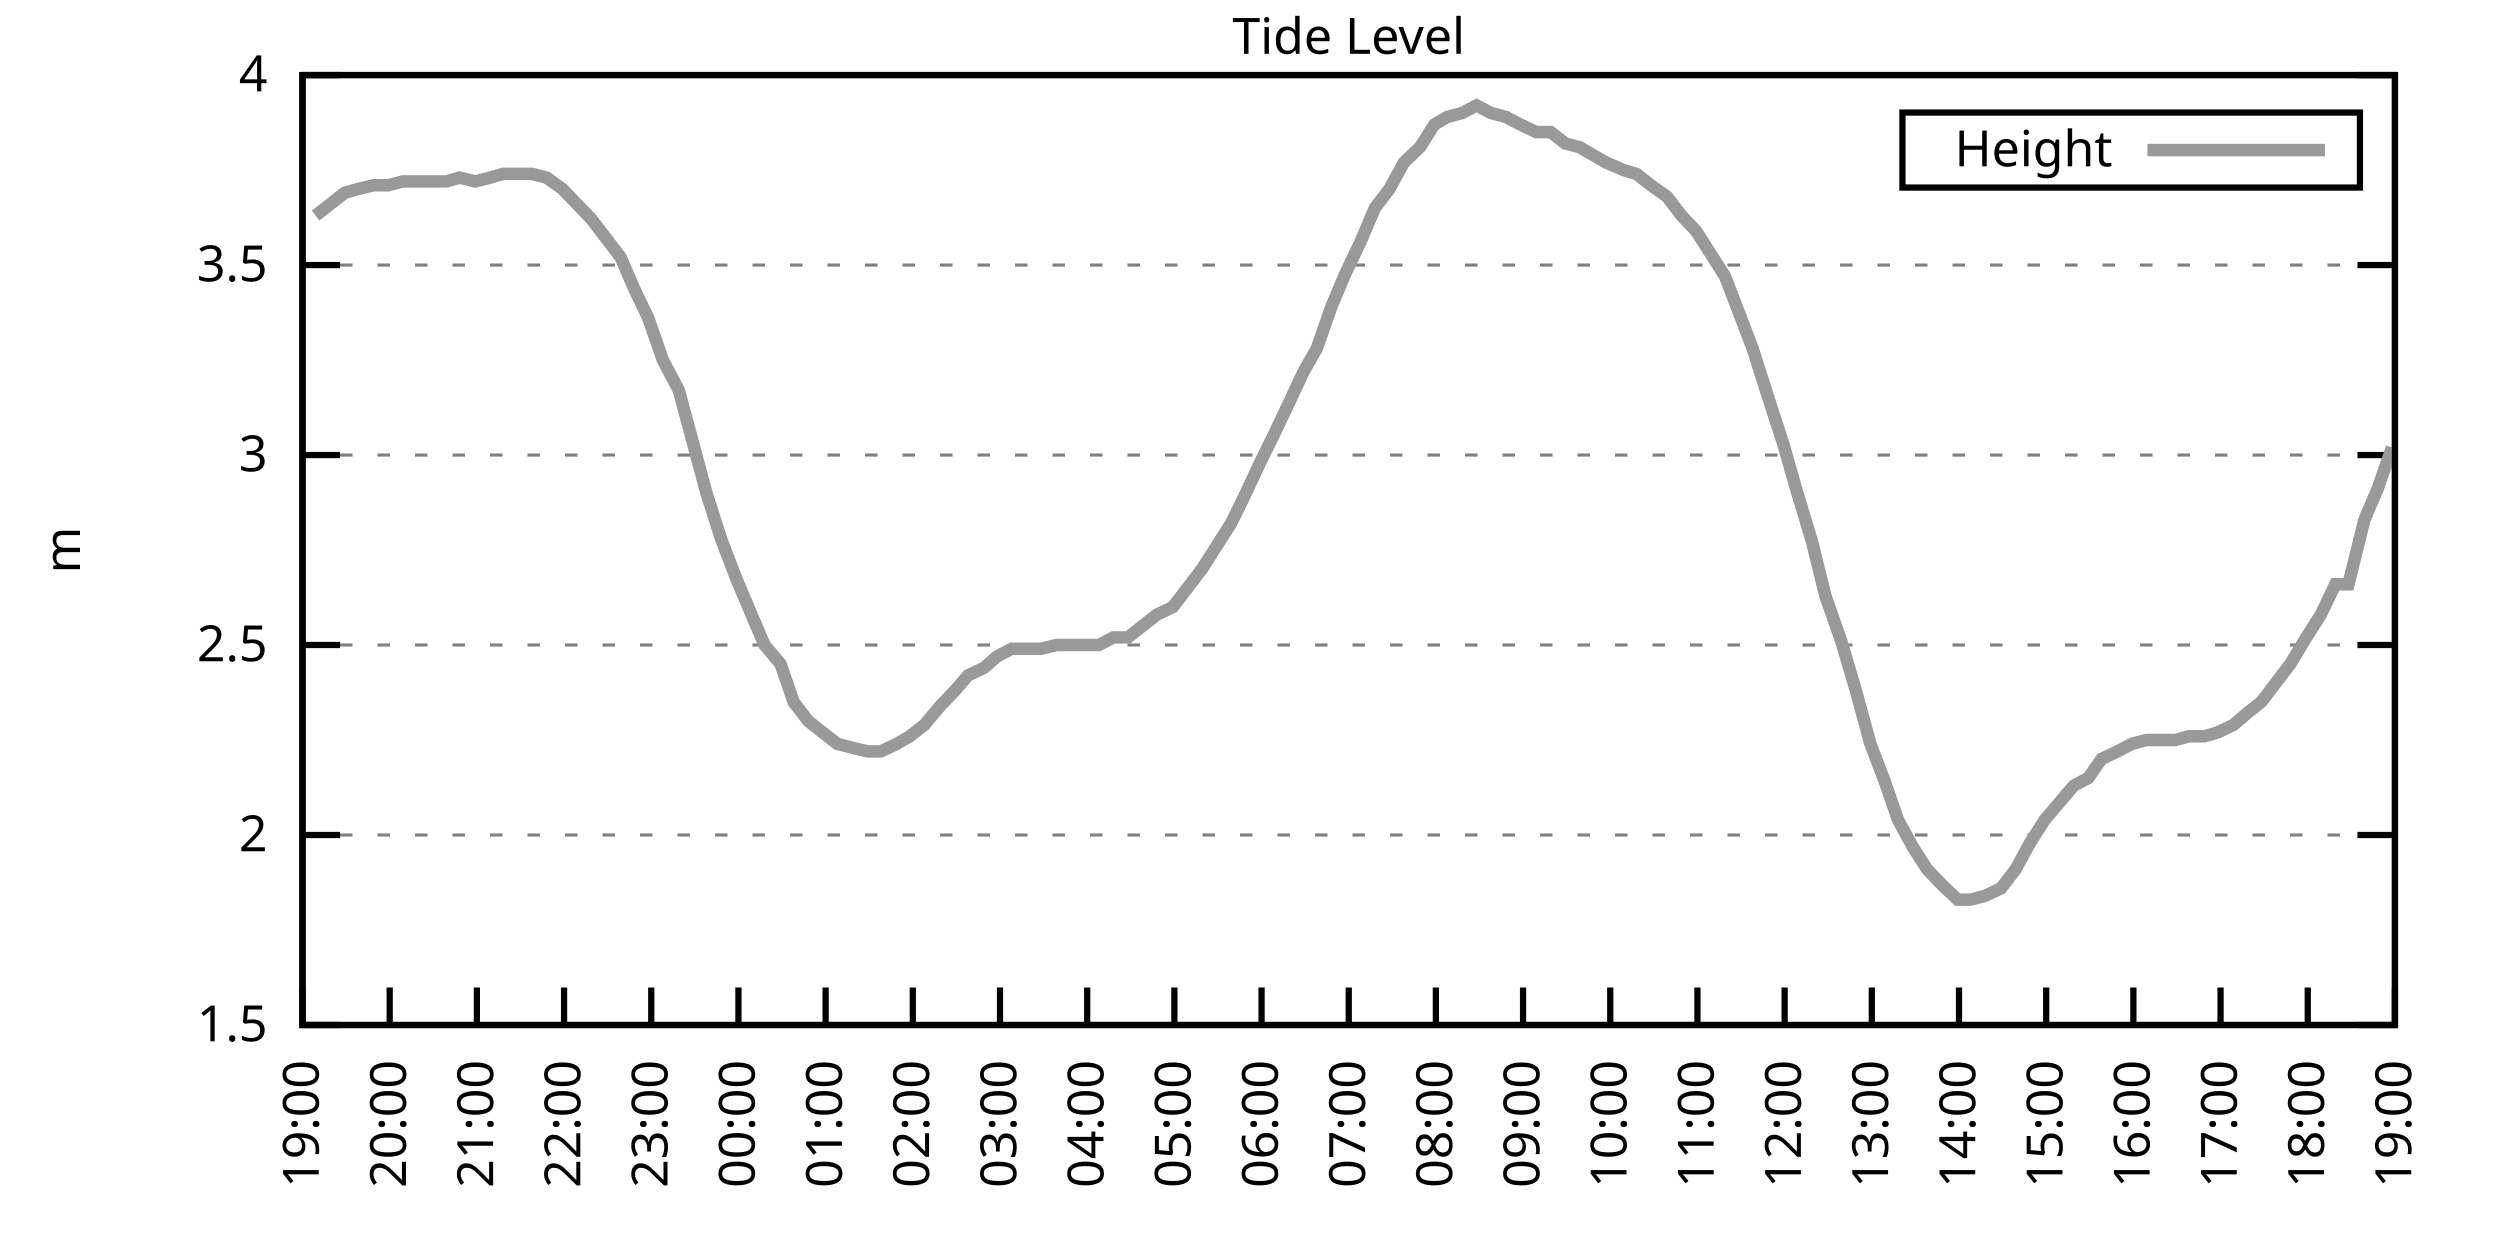
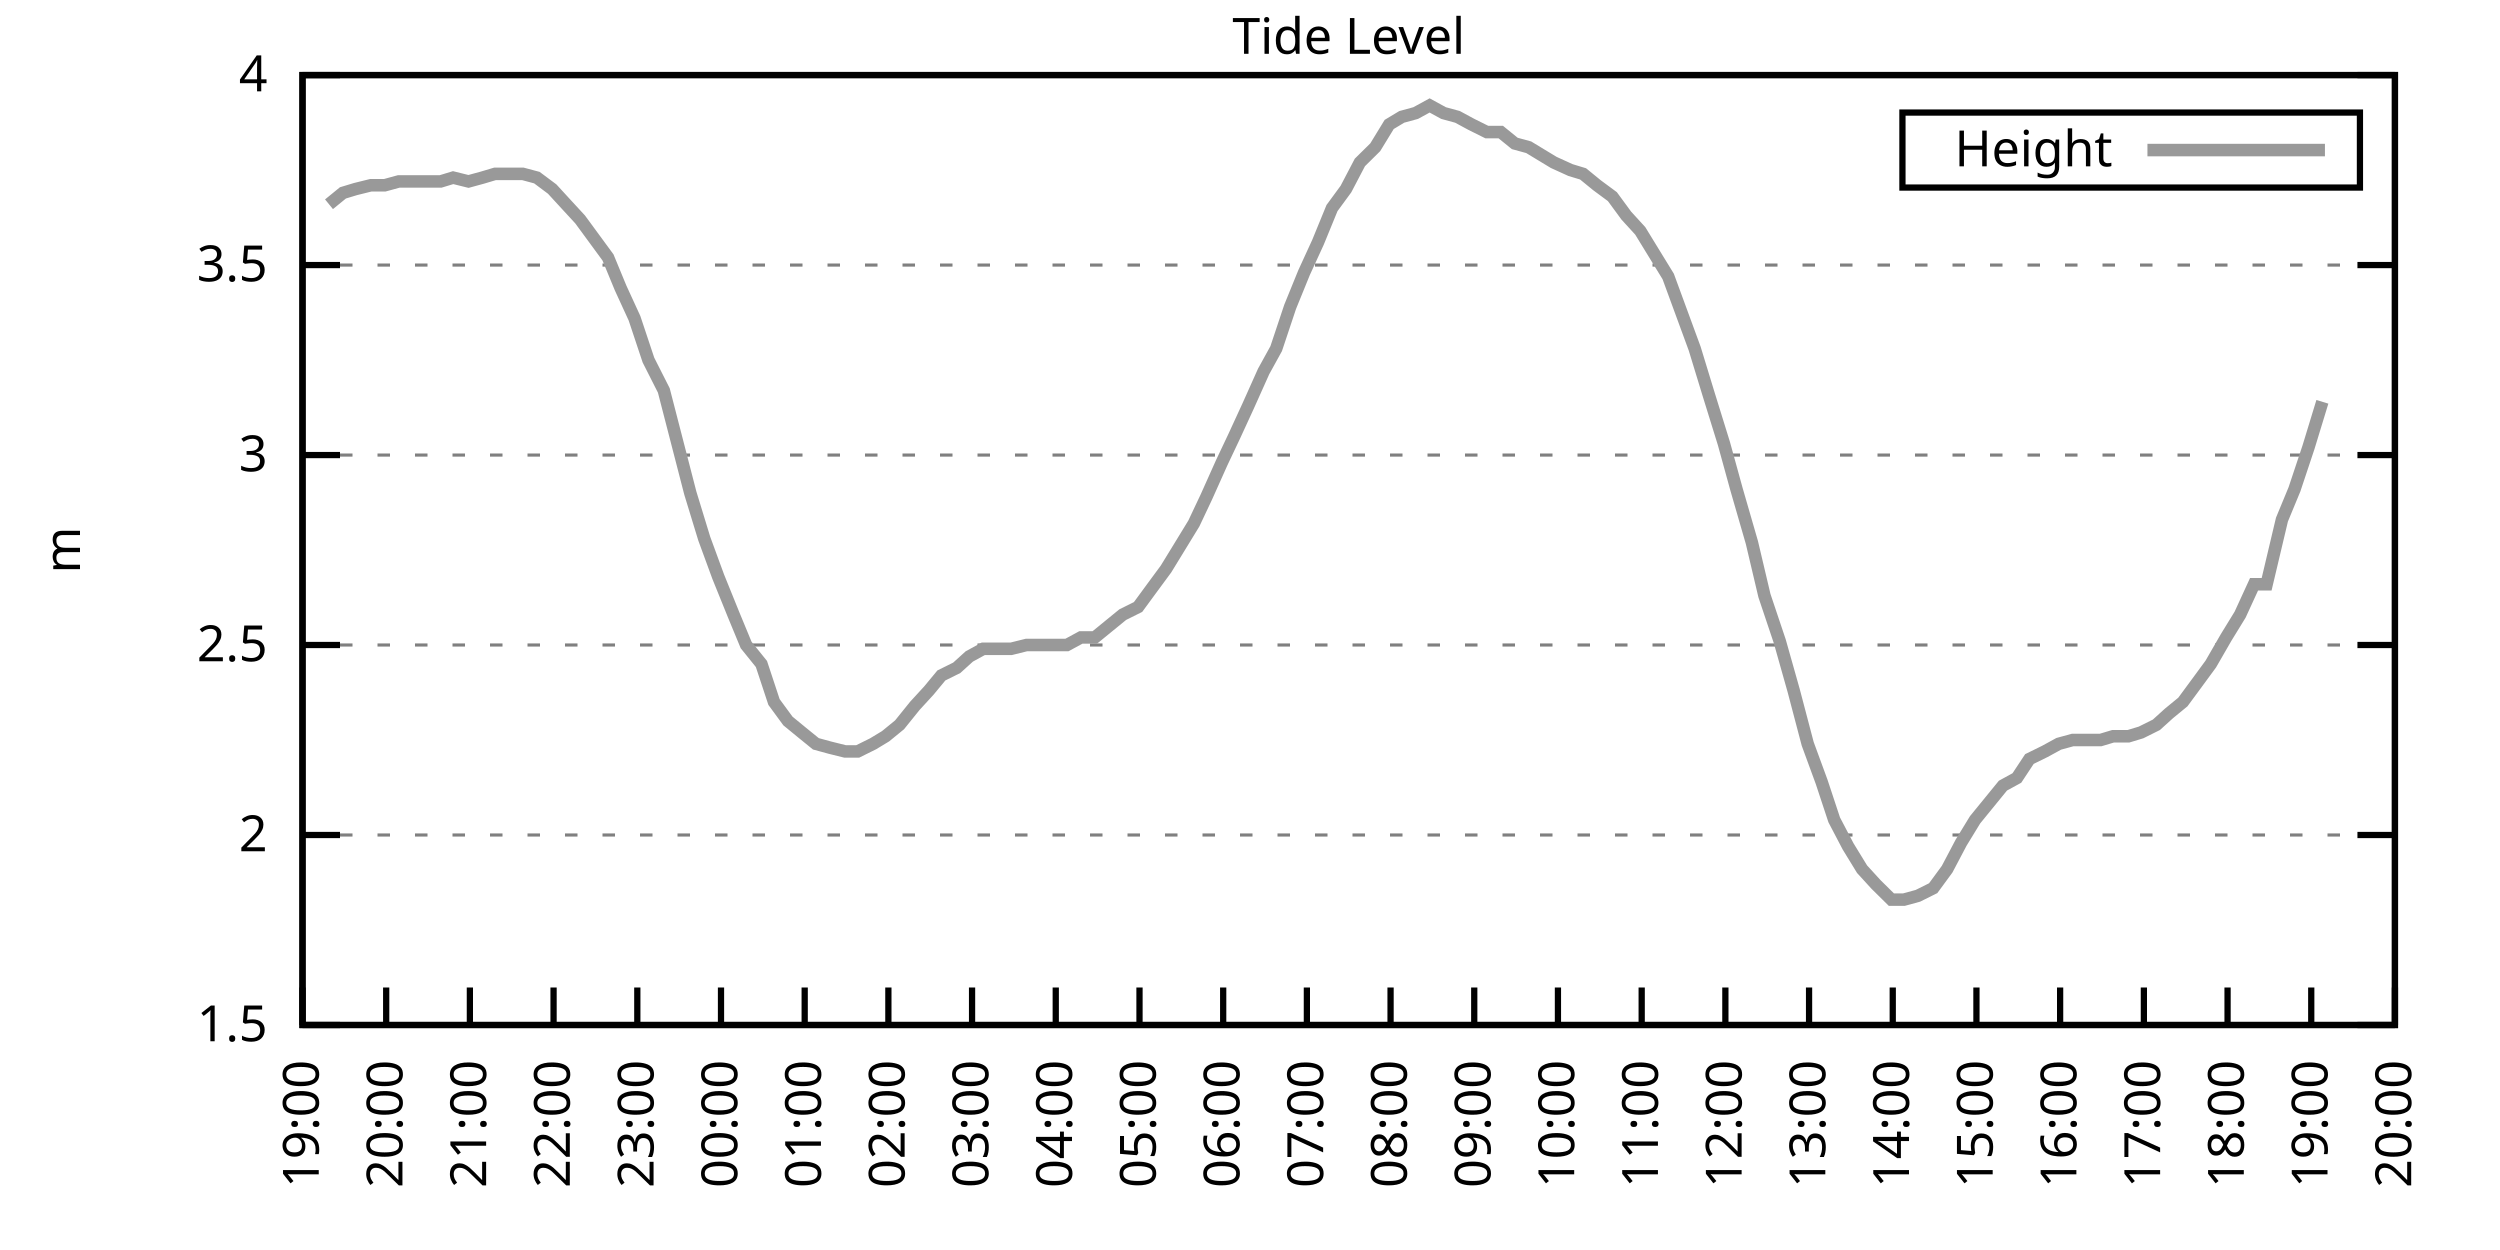
<svg xmlns="http://www.w3.org/2000/svg" xmlns:xlink="http://www.w3.org/1999/xlink" width="400" height="200" viewBox="0 0 400 200">
  <g id="gnuplot_canvas">
    <rect x="0" y="0" width="400" height="200" fill="none" />
    <defs>
      <circle id="gpDot" r="0.5" stroke-width="0.5" stroke="currentColor" />
      <path id="gpPt0" stroke-width="0.333" stroke="currentColor" d="M-1,0 h2 M0,-1 v2" />
      <path id="gpPt1" stroke-width="0.333" stroke="currentColor" d="M-1,-1 L1,1 M1,-1 L-1,1" />
      <path id="gpPt2" stroke-width="0.333" stroke="currentColor" d="M-1,0 L1,0 M0,-1 L0,1 M-1,-1 L1,1 M-1,1 L1,-1" />
      <rect id="gpPt3" stroke-width="0.333" stroke="currentColor" x="-1" y="-1" width="2" height="2" />
      <rect id="gpPt4" stroke-width="0.333" stroke="currentColor" fill="currentColor" x="-1" y="-1" width="2" height="2" />
      <circle id="gpPt5" stroke-width="0.333" stroke="currentColor" cx="0" cy="0" r="1" />
      <use xlink:href="#gpPt5" id="gpPt6" fill="currentColor" stroke="none" />
      <path id="gpPt7" stroke-width="0.333" stroke="currentColor" d="M0,-1.33 L-1.33,0.67 L1.33,0.67 z" />
      <use xlink:href="#gpPt7" id="gpPt8" fill="currentColor" stroke="none" />
      <use xlink:href="#gpPt7" id="gpPt9" stroke="currentColor" transform="rotate(180)" />
      <use xlink:href="#gpPt9" id="gpPt10" fill="currentColor" stroke="none" />
      <use xlink:href="#gpPt3" id="gpPt11" stroke="currentColor" transform="rotate(45)" />
      <use xlink:href="#gpPt11" id="gpPt12" fill="currentColor" stroke="none" />
      <path id="gpPt13" stroke-width="0.333" stroke="currentColor" d="M0,1.330 L1.265,0.411 L0.782,-1.067 L-0.782,-1.076 L-1.265,0.411 z" />
      <use xlink:href="#gpPt13" id="gpPt14" fill="currentColor" stroke="none" />
      <filter id="textbox" filterUnits="objectBoundingBox" x="0" y="0" height="1" width="1">
        <feFlood flood-color="white" flood-opacity="1" result="bgnd" />
        <feComposite in="SourceGraphic" in2="bgnd" operator="atop" />
      </filter>
      <filter id="greybox" filterUnits="objectBoundingBox" x="0" y="0" height="1" width="1">
        <feFlood flood-color="lightgrey" flood-opacity="1" result="grey" />
        <feComposite in="SourceGraphic" in2="grey" operator="atop" />
      </filter>
    </defs>
    <g fill="none" color="white" stroke="currentColor" stroke-width="1.00" stroke-linecap="butt" stroke-linejoin="miter">
</g>
    <g fill="none" color="black" stroke="currentColor" stroke-width="1.00" stroke-linecap="butt" stroke-linejoin="miter">
      <g stroke="none" shape-rendering="crispEdges">
        <polygon fill="rgb(255, 255, 255)" points="48.40,164.00 383.18,164.00 383.18,12.02 48.40,12.02 " />
      </g>
    </g>
    <g fill="none" color="black" stroke="currentColor" stroke-width="1.00" stroke-linecap="butt" stroke-linejoin="miter">
</g>
    <g fill="none" color="black" stroke="black" stroke-width="0.50" stroke-linecap="butt" stroke-linejoin="miter">
</g>
    <g fill="none" color="gray" stroke="currentColor" stroke-width="0.50" stroke-linecap="butt" stroke-linejoin="miter">
      <path stroke="gray" stroke-dasharray="2,4" class="gridline" d="M48.40,164.00 L383.19,164.00  " />
    </g>
    <g fill="none" color="gray" stroke="gray" stroke-width="1.00" stroke-linecap="butt" stroke-linejoin="miter">
</g>
    <g fill="none" color="black" stroke="currentColor" stroke-width="1.00" stroke-linecap="butt" stroke-linejoin="miter">
      <path stroke="black" d="M48.40,164.00 L54.40,164.00 M383.19,164.00 L377.19,164.00  " />
      <g transform="translate(42.80,166.60)" stroke="none" fill="black" font-family="Sans" font-size="8.00" text-anchor="end">
        <text>
          <tspan font-family="Sans"> 1.5</tspan>
        </text>
      </g>
    </g>
    <g fill="none" color="black" stroke="currentColor" stroke-width="1.00" stroke-linecap="butt" stroke-linejoin="miter">
</g>
    <g fill="none" color="black" stroke="black" stroke-width="0.50" stroke-linecap="butt" stroke-linejoin="miter">
</g>
    <g fill="none" color="gray" stroke="currentColor" stroke-width="0.50" stroke-linecap="butt" stroke-linejoin="miter">
      <path stroke="gray" stroke-dasharray="2,4" class="gridline" d="M48.40,133.60 L383.19,133.60  " />
    </g>
    <g fill="none" color="gray" stroke="gray" stroke-width="1.00" stroke-linecap="butt" stroke-linejoin="miter">
</g>
    <g fill="none" color="black" stroke="currentColor" stroke-width="1.00" stroke-linecap="butt" stroke-linejoin="miter">
      <path stroke="black" d="M48.40,133.60 L54.40,133.60 M383.19,133.60 L377.19,133.60  " />
      <g transform="translate(42.80,136.20)" stroke="none" fill="black" font-family="Sans" font-size="8.00" text-anchor="end">
        <text>
          <tspan font-family="Sans"> 2</tspan>
        </text>
      </g>
    </g>
    <g fill="none" color="black" stroke="currentColor" stroke-width="1.00" stroke-linecap="butt" stroke-linejoin="miter">
</g>
    <g fill="none" color="black" stroke="black" stroke-width="0.50" stroke-linecap="butt" stroke-linejoin="miter">
</g>
    <g fill="none" color="gray" stroke="currentColor" stroke-width="0.50" stroke-linecap="butt" stroke-linejoin="miter">
      <path stroke="gray" stroke-dasharray="2,4" class="gridline" d="M48.40,103.20 L383.19,103.20  " />
    </g>
    <g fill="none" color="gray" stroke="gray" stroke-width="1.00" stroke-linecap="butt" stroke-linejoin="miter">
</g>
    <g fill="none" color="black" stroke="currentColor" stroke-width="1.00" stroke-linecap="butt" stroke-linejoin="miter">
      <path stroke="black" d="M48.40,103.20 L54.40,103.20 M383.19,103.20 L377.19,103.20  " />
      <g transform="translate(42.80,105.80)" stroke="none" fill="black" font-family="Sans" font-size="8.00" text-anchor="end">
        <text>
          <tspan font-family="Sans"> 2.5</tspan>
        </text>
      </g>
    </g>
    <g fill="none" color="black" stroke="currentColor" stroke-width="1.00" stroke-linecap="butt" stroke-linejoin="miter">
</g>
    <g fill="none" color="black" stroke="black" stroke-width="0.50" stroke-linecap="butt" stroke-linejoin="miter">
</g>
    <g fill="none" color="gray" stroke="currentColor" stroke-width="0.50" stroke-linecap="butt" stroke-linejoin="miter">
      <path stroke="gray" stroke-dasharray="2,4" class="gridline" d="M48.40,72.81 L383.19,72.81  " />
    </g>
    <g fill="none" color="gray" stroke="gray" stroke-width="1.00" stroke-linecap="butt" stroke-linejoin="miter">
</g>
    <g fill="none" color="black" stroke="currentColor" stroke-width="1.00" stroke-linecap="butt" stroke-linejoin="miter">
      <path stroke="black" d="M48.40,72.81 L54.40,72.81 M383.19,72.81 L377.19,72.81  " />
      <g transform="translate(42.80,75.41)" stroke="none" fill="black" font-family="Sans" font-size="8.00" text-anchor="end">
        <text>
          <tspan font-family="Sans"> 3</tspan>
        </text>
      </g>
    </g>
    <g fill="none" color="black" stroke="currentColor" stroke-width="1.00" stroke-linecap="butt" stroke-linejoin="miter">
</g>
    <g fill="none" color="black" stroke="black" stroke-width="0.50" stroke-linecap="butt" stroke-linejoin="miter">
</g>
    <g fill="none" color="gray" stroke="currentColor" stroke-width="0.50" stroke-linecap="butt" stroke-linejoin="miter">
      <path stroke="gray" stroke-dasharray="2,4" class="gridline" d="M48.40,42.41 L383.19,42.41  " />
    </g>
    <g fill="none" color="gray" stroke="gray" stroke-width="1.00" stroke-linecap="butt" stroke-linejoin="miter">
</g>
    <g fill="none" color="black" stroke="currentColor" stroke-width="1.00" stroke-linecap="butt" stroke-linejoin="miter">
      <path stroke="black" d="M48.40,42.41 L54.40,42.41 M383.19,42.41 L377.19,42.41  " />
      <g transform="translate(42.80,45.01)" stroke="none" fill="black" font-family="Sans" font-size="8.00" text-anchor="end">
        <text>
          <tspan font-family="Sans"> 3.5</tspan>
        </text>
      </g>
    </g>
    <g fill="none" color="black" stroke="currentColor" stroke-width="1.00" stroke-linecap="butt" stroke-linejoin="miter">
</g>
    <g fill="none" color="black" stroke="black" stroke-width="0.50" stroke-linecap="butt" stroke-linejoin="miter">
</g>
    <g fill="none" color="gray" stroke="currentColor" stroke-width="0.50" stroke-linecap="butt" stroke-linejoin="miter">
      <path stroke="gray" stroke-dasharray="2,4" class="gridline" d="M48.40,12.01 L383.19,12.01  " />
    </g>
    <g fill="none" color="gray" stroke="gray" stroke-width="1.00" stroke-linecap="butt" stroke-linejoin="miter">
</g>
    <g fill="none" color="black" stroke="currentColor" stroke-width="1.00" stroke-linecap="butt" stroke-linejoin="miter">
      <path stroke="black" d="M48.40,12.01 L54.40,12.01 M383.19,12.01 L377.19,12.01  " />
      <g transform="translate(42.80,14.61)" stroke="none" fill="black" font-family="Sans" font-size="8.00" text-anchor="end">
        <text>
          <tspan font-family="Sans"> 4</tspan>
        </text>
      </g>
    </g>
    <g fill="none" color="black" stroke="currentColor" stroke-width="1.00" stroke-linecap="butt" stroke-linejoin="miter">
      <path stroke="black" d="M48.40,164.00 L48.40,158.00  " />
      <g transform="translate(51.00,169.60) rotate(270.00)" stroke="none" fill="black" font-family="Sans" font-size="8.00" text-anchor="end">
        <text>
          <tspan font-family="Sans">19:00</tspan>
        </text>
      </g>
    </g>
    <g fill="none" color="black" stroke="currentColor" stroke-width="1.00" stroke-linecap="butt" stroke-linejoin="miter">
-       <path stroke="black" d="M62.35,164.00 L62.35,158.00  " />
-       <g transform="translate(64.95,169.60) rotate(270.00)" stroke="none" fill="black" font-family="Sans" font-size="8.00" text-anchor="end">
+       <path stroke="black" d="M61.79,164.00 L61.79,158.00  " />
+       <g transform="translate(64.39,169.60) rotate(270.00)" stroke="none" fill="black" font-family="Sans" font-size="8.00" text-anchor="end">
        <text>
          <tspan font-family="Sans">20:00</tspan>
        </text>
      </g>
    </g>
    <g fill="none" color="black" stroke="currentColor" stroke-width="1.00" stroke-linecap="butt" stroke-linejoin="miter">
-       <path stroke="black" d="M76.30,164.00 L76.30,158.00  " />
-       <g transform="translate(78.90,169.60) rotate(270.00)" stroke="none" fill="black" font-family="Sans" font-size="8.00" text-anchor="end">
+       <path stroke="black" d="M75.18,164.00 L75.18,158.00  " />
+       <g transform="translate(77.78,169.60) rotate(270.00)" stroke="none" fill="black" font-family="Sans" font-size="8.00" text-anchor="end">
        <text>
          <tspan font-family="Sans">21:00</tspan>
        </text>
      </g>
    </g>
    <g fill="none" color="black" stroke="currentColor" stroke-width="1.00" stroke-linecap="butt" stroke-linejoin="miter">
-       <path stroke="black" d="M90.25,164.00 L90.25,158.00  " />
-       <g transform="translate(92.85,169.60) rotate(270.00)" stroke="none" fill="black" font-family="Sans" font-size="8.00" text-anchor="end">
+       <path stroke="black" d="M88.57,164.00 L88.57,158.00  " />
+       <g transform="translate(91.17,169.60) rotate(270.00)" stroke="none" fill="black" font-family="Sans" font-size="8.00" text-anchor="end">
        <text>
          <tspan font-family="Sans">22:00</tspan>
        </text>
      </g>
    </g>
    <g fill="none" color="black" stroke="currentColor" stroke-width="1.00" stroke-linecap="butt" stroke-linejoin="miter">
-       <path stroke="black" d="M104.20,164.00 L104.20,158.00  " />
-       <g transform="translate(106.80,169.60) rotate(270.00)" stroke="none" fill="black" font-family="Sans" font-size="8.00" text-anchor="end">
+       <path stroke="black" d="M101.97,164.00 L101.97,158.00  " />
+       <g transform="translate(104.57,169.60) rotate(270.00)" stroke="none" fill="black" font-family="Sans" font-size="8.00" text-anchor="end">
        <text>
          <tspan font-family="Sans">23:00</tspan>
        </text>
      </g>
    </g>
    <g fill="none" color="black" stroke="currentColor" stroke-width="1.00" stroke-linecap="butt" stroke-linejoin="miter">
-       <path stroke="black" d="M118.15,164.00 L118.15,158.00  " />
-       <g transform="translate(120.75,169.60) rotate(270.00)" stroke="none" fill="black" font-family="Sans" font-size="8.00" text-anchor="end">
+       <path stroke="black" d="M115.36,164.00 L115.36,158.00  " />
+       <g transform="translate(117.96,169.60) rotate(270.00)" stroke="none" fill="black" font-family="Sans" font-size="8.00" text-anchor="end">
        <text>
          <tspan font-family="Sans">00:00</tspan>
        </text>
      </g>
    </g>
    <g fill="none" color="black" stroke="currentColor" stroke-width="1.00" stroke-linecap="butt" stroke-linejoin="miter">
-       <path stroke="black" d="M132.10,164.00 L132.10,158.00  " />
-       <g transform="translate(134.70,169.60) rotate(270.00)" stroke="none" fill="black" font-family="Sans" font-size="8.00" text-anchor="end">
+       <path stroke="black" d="M128.75,164.00 L128.75,158.00  " />
+       <g transform="translate(131.35,169.60) rotate(270.00)" stroke="none" fill="black" font-family="Sans" font-size="8.00" text-anchor="end">
        <text>
          <tspan font-family="Sans">01:00</tspan>
        </text>
      </g>
    </g>
    <g fill="none" color="black" stroke="currentColor" stroke-width="1.00" stroke-linecap="butt" stroke-linejoin="miter">
-       <path stroke="black" d="M146.05,164.00 L146.05,158.00  " />
-       <g transform="translate(148.65,169.60) rotate(270.00)" stroke="none" fill="black" font-family="Sans" font-size="8.00" text-anchor="end">
+       <path stroke="black" d="M142.14,164.00 L142.14,158.00  " />
+       <g transform="translate(144.74,169.60) rotate(270.00)" stroke="none" fill="black" font-family="Sans" font-size="8.00" text-anchor="end">
        <text>
          <tspan font-family="Sans">02:00</tspan>
        </text>
      </g>
    </g>
    <g fill="none" color="black" stroke="currentColor" stroke-width="1.00" stroke-linecap="butt" stroke-linejoin="miter">
-       <path stroke="black" d="M160.00,164.00 L160.00,158.00  " />
-       <g transform="translate(162.60,169.60) rotate(270.00)" stroke="none" fill="black" font-family="Sans" font-size="8.00" text-anchor="end">
+       <path stroke="black" d="M155.53,164.00 L155.53,158.00  " />
+       <g transform="translate(158.13,169.60) rotate(270.00)" stroke="none" fill="black" font-family="Sans" font-size="8.00" text-anchor="end">
        <text>
          <tspan font-family="Sans">03:00</tspan>
        </text>
      </g>
    </g>
    <g fill="none" color="black" stroke="currentColor" stroke-width="1.00" stroke-linecap="butt" stroke-linejoin="miter">
-       <path stroke="black" d="M173.95,164.00 L173.95,158.00  " />
-       <g transform="translate(176.55,169.60) rotate(270.00)" stroke="none" fill="black" font-family="Sans" font-size="8.00" text-anchor="end">
+       <path stroke="black" d="M168.92,164.00 L168.92,158.00  " />
+       <g transform="translate(171.52,169.60) rotate(270.00)" stroke="none" fill="black" font-family="Sans" font-size="8.00" text-anchor="end">
        <text>
          <tspan font-family="Sans">04:00</tspan>
        </text>
      </g>
    </g>
    <g fill="none" color="black" stroke="currentColor" stroke-width="1.00" stroke-linecap="butt" stroke-linejoin="miter">
-       <path stroke="black" d="M187.90,164.00 L187.90,158.00  " />
-       <g transform="translate(190.50,169.60) rotate(270.00)" stroke="none" fill="black" font-family="Sans" font-size="8.00" text-anchor="end">
+       <path stroke="black" d="M182.32,164.00 L182.32,158.00  " />
+       <g transform="translate(184.92,169.60) rotate(270.00)" stroke="none" fill="black" font-family="Sans" font-size="8.00" text-anchor="end">
        <text>
          <tspan font-family="Sans">05:00</tspan>
        </text>
      </g>
    </g>
    <g fill="none" color="black" stroke="currentColor" stroke-width="1.00" stroke-linecap="butt" stroke-linejoin="miter">
-       <path stroke="black" d="M201.85,164.00 L201.85,158.00  " />
-       <g transform="translate(204.45,169.60) rotate(270.00)" stroke="none" fill="black" font-family="Sans" font-size="8.00" text-anchor="end">
+       <path stroke="black" d="M195.71,164.00 L195.71,158.00  " />
+       <g transform="translate(198.31,169.60) rotate(270.00)" stroke="none" fill="black" font-family="Sans" font-size="8.00" text-anchor="end">
        <text>
          <tspan font-family="Sans">06:00</tspan>
        </text>
      </g>
    </g>
    <g fill="none" color="black" stroke="currentColor" stroke-width="1.00" stroke-linecap="butt" stroke-linejoin="miter">
-       <path stroke="black" d="M215.80,164.00 L215.80,158.00  " />
-       <g transform="translate(218.40,169.60) rotate(270.00)" stroke="none" fill="black" font-family="Sans" font-size="8.00" text-anchor="end">
+       <path stroke="black" d="M209.10,164.00 L209.10,158.00  " />
+       <g transform="translate(211.70,169.60) rotate(270.00)" stroke="none" fill="black" font-family="Sans" font-size="8.00" text-anchor="end">
        <text>
          <tspan font-family="Sans">07:00</tspan>
        </text>
      </g>
    </g>
    <g fill="none" color="black" stroke="currentColor" stroke-width="1.00" stroke-linecap="butt" stroke-linejoin="miter">
-       <path stroke="black" d="M229.74,164.00 L229.74,158.00  " />
-       <g transform="translate(232.34,169.60) rotate(270.00)" stroke="none" fill="black" font-family="Sans" font-size="8.00" text-anchor="end">
+       <path stroke="black" d="M222.49,164.00 L222.49,158.00  " />
+       <g transform="translate(225.09,169.60) rotate(270.00)" stroke="none" fill="black" font-family="Sans" font-size="8.00" text-anchor="end">
        <text>
          <tspan font-family="Sans">08:00</tspan>
        </text>
      </g>
    </g>
    <g fill="none" color="black" stroke="currentColor" stroke-width="1.00" stroke-linecap="butt" stroke-linejoin="miter">
-       <path stroke="black" d="M243.69,164.00 L243.69,158.00  " />
-       <g transform="translate(246.29,169.60) rotate(270.00)" stroke="none" fill="black" font-family="Sans" font-size="8.00" text-anchor="end">
+       <path stroke="black" d="M235.88,164.00 L235.88,158.00  " />
+       <g transform="translate(238.48,169.60) rotate(270.00)" stroke="none" fill="black" font-family="Sans" font-size="8.00" text-anchor="end">
        <text>
          <tspan font-family="Sans">09:00</tspan>
        </text>
      </g>
    </g>
    <g fill="none" color="black" stroke="currentColor" stroke-width="1.00" stroke-linecap="butt" stroke-linejoin="miter">
-       <path stroke="black" d="M257.64,164.00 L257.64,158.00  " />
-       <g transform="translate(260.24,169.60) rotate(270.00)" stroke="none" fill="black" font-family="Sans" font-size="8.00" text-anchor="end">
+       <path stroke="black" d="M249.27,164.00 L249.27,158.00  " />
+       <g transform="translate(251.87,169.60) rotate(270.00)" stroke="none" fill="black" font-family="Sans" font-size="8.00" text-anchor="end">
        <text>
          <tspan font-family="Sans">10:00</tspan>
        </text>
      </g>
    </g>
    <g fill="none" color="black" stroke="currentColor" stroke-width="1.00" stroke-linecap="butt" stroke-linejoin="miter">
-       <path stroke="black" d="M271.59,164.00 L271.59,158.00  " />
-       <g transform="translate(274.19,169.60) rotate(270.00)" stroke="none" fill="black" font-family="Sans" font-size="8.00" text-anchor="end">
+       <path stroke="black" d="M262.67,164.00 L262.67,158.00  " />
+       <g transform="translate(265.27,169.60) rotate(270.00)" stroke="none" fill="black" font-family="Sans" font-size="8.00" text-anchor="end">
        <text>
          <tspan font-family="Sans">11:00</tspan>
        </text>
      </g>
    </g>
    <g fill="none" color="black" stroke="currentColor" stroke-width="1.00" stroke-linecap="butt" stroke-linejoin="miter">
-       <path stroke="black" d="M285.54,164.00 L285.54,158.00  " />
-       <g transform="translate(288.14,169.60) rotate(270.00)" stroke="none" fill="black" font-family="Sans" font-size="8.00" text-anchor="end">
+       <path stroke="black" d="M276.06,164.00 L276.06,158.00  " />
+       <g transform="translate(278.66,169.60) rotate(270.00)" stroke="none" fill="black" font-family="Sans" font-size="8.00" text-anchor="end">
        <text>
          <tspan font-family="Sans">12:00</tspan>
        </text>
      </g>
    </g>
    <g fill="none" color="black" stroke="currentColor" stroke-width="1.00" stroke-linecap="butt" stroke-linejoin="miter">
-       <path stroke="black" d="M299.49,164.00 L299.49,158.00  " />
-       <g transform="translate(302.09,169.60) rotate(270.00)" stroke="none" fill="black" font-family="Sans" font-size="8.00" text-anchor="end">
+       <path stroke="black" d="M289.45,164.00 L289.45,158.00  " />
+       <g transform="translate(292.05,169.60) rotate(270.00)" stroke="none" fill="black" font-family="Sans" font-size="8.00" text-anchor="end">
        <text>
          <tspan font-family="Sans">13:00</tspan>
        </text>
      </g>
    </g>
    <g fill="none" color="black" stroke="currentColor" stroke-width="1.00" stroke-linecap="butt" stroke-linejoin="miter">
-       <path stroke="black" d="M313.44,164.00 L313.44,158.00  " />
-       <g transform="translate(316.04,169.60) rotate(270.00)" stroke="none" fill="black" font-family="Sans" font-size="8.00" text-anchor="end">
+       <path stroke="black" d="M302.84,164.00 L302.84,158.00  " />
+       <g transform="translate(305.44,169.60) rotate(270.00)" stroke="none" fill="black" font-family="Sans" font-size="8.00" text-anchor="end">
        <text>
          <tspan font-family="Sans">14:00</tspan>
        </text>
      </g>
    </g>
    <g fill="none" color="black" stroke="currentColor" stroke-width="1.00" stroke-linecap="butt" stroke-linejoin="miter">
-       <path stroke="black" d="M327.39,164.00 L327.39,158.00  " />
-       <g transform="translate(329.99,169.60) rotate(270.00)" stroke="none" fill="black" font-family="Sans" font-size="8.00" text-anchor="end">
+       <path stroke="black" d="M316.23,164.00 L316.23,158.00  " />
+       <g transform="translate(318.83,169.60) rotate(270.00)" stroke="none" fill="black" font-family="Sans" font-size="8.00" text-anchor="end">
        <text>
          <tspan font-family="Sans">15:00</tspan>
        </text>
      </g>
    </g>
    <g fill="none" color="black" stroke="currentColor" stroke-width="1.00" stroke-linecap="butt" stroke-linejoin="miter">
-       <path stroke="black" d="M341.34,164.00 L341.34,158.00  " />
-       <g transform="translate(343.94,169.60) rotate(270.00)" stroke="none" fill="black" font-family="Sans" font-size="8.00" text-anchor="end">
+       <path stroke="black" d="M329.62,164.00 L329.62,158.00  " />
+       <g transform="translate(332.22,169.60) rotate(270.00)" stroke="none" fill="black" font-family="Sans" font-size="8.00" text-anchor="end">
        <text>
          <tspan font-family="Sans">16:00</tspan>
        </text>
      </g>
    </g>
    <g fill="none" color="black" stroke="currentColor" stroke-width="1.00" stroke-linecap="butt" stroke-linejoin="miter">
-       <path stroke="black" d="M355.29,164.00 L355.29,158.00  " />
-       <g transform="translate(357.89,169.60) rotate(270.00)" stroke="none" fill="black" font-family="Sans" font-size="8.00" text-anchor="end">
+       <path stroke="black" d="M343.02,164.00 L343.02,158.00  " />
+       <g transform="translate(345.62,169.60) rotate(270.00)" stroke="none" fill="black" font-family="Sans" font-size="8.00" text-anchor="end">
        <text>
          <tspan font-family="Sans">17:00</tspan>
        </text>
      </g>
    </g>
    <g fill="none" color="black" stroke="currentColor" stroke-width="1.00" stroke-linecap="butt" stroke-linejoin="miter">
-       <path stroke="black" d="M369.24,164.00 L369.24,158.00  " />
-       <g transform="translate(371.84,169.60) rotate(270.00)" stroke="none" fill="black" font-family="Sans" font-size="8.00" text-anchor="end">
+       <path stroke="black" d="M356.41,164.00 L356.41,158.00  " />
+       <g transform="translate(359.01,169.60) rotate(270.00)" stroke="none" fill="black" font-family="Sans" font-size="8.00" text-anchor="end">
        <text>
          <tspan font-family="Sans">18:00</tspan>
+         </text>
+       </g>
+     </g>
+     <g fill="none" color="black" stroke="currentColor" stroke-width="1.00" stroke-linecap="butt" stroke-linejoin="miter">
+       <path stroke="black" d="M369.80,164.00 L369.80,158.00  " />
+       <g transform="translate(372.40,169.60) rotate(270.00)" stroke="none" fill="black" font-family="Sans" font-size="8.00" text-anchor="end">
+         <text>
+           <tspan font-family="Sans">19:00</tspan>
        </text>
      </g>
    </g>
    <g fill="none" color="black" stroke="currentColor" stroke-width="1.00" stroke-linecap="butt" stroke-linejoin="miter">
      <path stroke="black" d="M383.19,164.00 L383.19,158.00  " />
      <g transform="translate(385.79,169.60) rotate(270.00)" stroke="none" fill="black" font-family="Sans" font-size="8.00" text-anchor="end">
        <text>
-           <tspan font-family="Sans">19:00</tspan>
+           <tspan font-family="Sans">20:00</tspan>
        </text>
      </g>
    </g>
    <g fill="none" color="black" stroke="currentColor" stroke-width="1.00" stroke-linecap="butt" stroke-linejoin="miter">
</g>
    <g fill="none" color="black" stroke="currentColor" stroke-width="1.00" stroke-linecap="butt" stroke-linejoin="miter">
      <path stroke="black" d="M48.40,12.01 L48.40,164.00 L383.19,164.00 L383.19,12.01 L48.40,12.01 Z  " />
    </g>
    <g fill="none" color="black" stroke="currentColor" stroke-width="1.00" stroke-linecap="butt" stroke-linejoin="miter">
</g>
    <g fill="none" color="black" stroke="currentColor" stroke-width="1.00" stroke-linecap="butt" stroke-linejoin="miter">
      <path stroke="black" d="M304.39,30.01 L304.39,18.01 L377.59,18.01 L377.59,30.01 L304.39,30.01 Z  " />
    </g>
    <g id="Tide_level_plot_1">
      <g fill="none" color="white" stroke="black" stroke-width="2.00" stroke-linecap="butt" stroke-linejoin="miter">
</g>
      <g fill="none" color="black" stroke="currentColor" stroke-width="2.00" stroke-linecap="butt" stroke-linejoin="miter">
        <g transform="translate(337.99,26.61)" stroke="none" fill="black" font-family="Sans" font-size="8.00" text-anchor="end">
          <text>
            <tspan font-family="Sans">Height</tspan>
          </text>
        </g>
      </g>
      <g fill="none" color="black" stroke="currentColor" stroke-width="2.00" stroke-linecap="butt" stroke-linejoin="miter">
-         <path stroke="rgb(153, 153, 153)" d="M343.59,24.01 L371.99,24.01 M50.49,34.50 L52.82,32.68 L55.14,30.86 L57.23,30.25 L59.79,29.64 L62.12,29.64   L64.44,29.03 L66.77,29.03 L68.86,29.03 L71.42,29.03 L73.51,28.42 L76.07,29.03 L78.39,28.42 L80.48,27.82   L82.81,27.82 L85.13,27.82 L87.46,28.42 L90.02,30.25 L92.34,32.68 L94.67,35.11 L96.99,38.15 L99.32,41.19   L101.41,46.06 L103.73,50.92 L106.06,57.61 L108.62,62.47 L113.03,78.89 L115.36,86.18 L117.68,92.26 L120.24,98.34   L122.33,103.20 L124.89,106.24 L126.98,112.32 L129.31,115.36 L131.63,117.19 L133.96,119.01 L136.28,119.62 L138.84,120.23   L140.93,120.23 L143.49,119.01 L145.58,117.80 L147.91,115.97 L150.46,112.93 L152.79,110.50 L154.88,108.07 L157.44,106.85   L159.53,105.03 L161.86,103.81 L164.18,103.81 L166.51,103.81 L169.06,103.20 L171.39,103.20 L175.81,103.20 L178.13,101.99   L180.46,101.99 L182.78,100.16 L185.11,98.34 L187.66,97.12 L189.99,94.08 L192.31,91.04 L194.64,87.40 L196.96,83.75   L199.06,79.49 L201.61,74.02 L203.71,69.77 L206.03,64.90 L208.59,59.43 L210.68,55.78 L213.01,49.10 L215.33,43.62   L217.65,38.76 L219.98,33.29 L222.30,30.25 L224.63,25.99 L227.19,23.56 L229.51,19.91 L231.60,18.70 L233.93,18.09   L236.25,16.87 L238.58,18.09 L240.90,18.70 L243.23,19.91 L245.79,21.13 L248.11,21.13 L250.44,22.95 L252.76,23.56   L254.85,24.78 L256.95,25.99 L259.74,27.21 L261.83,27.82 L264.15,29.64 L266.71,31.46 L269.04,34.50 L271.36,36.94   L273.69,40.58 L276.01,44.23 L280.43,55.78 L282.75,63.08 L285.31,70.98 L287.40,78.28 L289.96,86.79 L292.05,95.30   L294.61,102.60 L296.94,110.50 L299.26,119.01 L301.58,125.09 L303.68,131.17 L306.00,135.43 L308.33,139.07 L310.65,141.51   L313.21,143.94 L315.30,143.94 L317.63,143.33 L320.18,142.11 L322.51,139.07 L324.83,134.82 L327.16,131.17 L331.81,125.70   L334.13,124.48 L336.23,121.44 L338.78,120.23 L341.11,119.01 L343.43,118.40 L345.53,118.40 L348.08,118.40 L350.18,117.80   L352.73,117.80 L354.83,117.19 L357.38,115.97 L359.48,114.15 L361.80,112.32 L364.13,109.28 L366.45,106.24 L369.01,101.99   L371.33,98.34 L373.66,93.48 L375.75,93.48 L378.31,83.14 L380.40,78.28 L382.73,71.59  " />
+         <path stroke="rgb(153, 153, 153)" d="M343.59,24.01 L371.99,24.01 M52.64,32.68 L54.87,30.86 L56.88,30.25 L59.34,29.64 L61.57,29.64 L63.80,29.03   L66.03,29.03 L68.04,29.03 L70.50,29.03 L72.50,28.42 L74.96,29.03 L77.19,28.42 L79.20,27.82 L81.43,27.82   L83.66,27.82 L85.90,28.42 L88.35,30.25 L90.58,32.68 L92.82,35.11 L95.05,38.15 L97.28,41.19 L99.29,46.06   L101.52,50.92 L103.75,57.61 L106.21,62.47 L110.45,78.89 L112.68,86.18 L114.91,92.26 L117.37,98.34 L119.38,103.20   L121.83,106.24 L123.84,112.32 L126.07,115.36 L128.30,117.19 L130.54,119.01 L132.77,119.62 L135.22,120.23 L137.23,120.23   L139.69,119.01 L141.69,117.80 L143.93,115.97 L146.38,112.93 L148.61,110.50 L150.62,108.07 L153.08,106.85 L155.09,105.03   L157.32,103.81 L159.55,103.81 L161.78,103.81 L164.24,103.20 L166.47,103.20 L170.71,103.20 L172.94,101.99 L175.17,101.99   L177.41,100.16 L179.64,98.34 L182.09,97.12 L184.32,94.08 L186.56,91.04 L188.79,87.40 L191.02,83.75 L193.03,79.49   L195.48,74.02 L197.49,69.77 L199.73,64.90 L202.18,59.43 L204.19,55.78 L206.42,49.10 L208.65,43.62 L210.88,38.76   L213.12,33.29 L215.35,30.25 L217.58,25.99 L220.04,23.56 L222.27,19.91 L224.28,18.70 L226.51,18.09 L228.74,16.87   L230.97,18.09 L233.20,18.70 L235.44,19.91 L237.89,21.13 L240.12,21.13 L242.36,22.95 L244.59,23.56 L246.60,24.78   L248.60,25.99 L251.28,27.21 L253.29,27.82 L255.52,29.64 L257.98,31.46 L260.21,34.50 L262.44,36.94 L264.67,40.58   L266.91,44.23 L271.15,55.78 L273.38,63.08 L275.83,70.98 L277.84,78.28 L280.30,86.79 L282.31,95.30 L284.76,102.60   L286.99,110.50 L289.23,119.01 L291.46,125.09 L293.47,131.17 L295.70,135.43 L297.93,139.07 L300.16,141.51 L302.62,143.94   L304.63,143.94 L306.86,143.33 L309.31,142.11 L311.54,139.07 L313.78,134.82 L316.01,131.17 L320.47,125.70 L322.70,124.48   L324.71,121.44 L327.17,120.23 L329.40,119.01 L331.63,118.40 L333.64,118.40 L336.10,118.40 L338.10,117.80 L340.56,117.80   L342.57,117.19 L345.02,115.97 L347.03,114.15 L349.26,112.32 L351.50,109.28 L353.73,106.24 L356.18,101.99 L358.42,98.34   L360.65,93.48 L362.66,93.48 L365.11,83.14 L367.12,78.28 L369.35,71.59 L371.58,64.29  " />
      </g>
    </g>
    <g fill="none" color="black" stroke="currentColor" stroke-width="2.00" stroke-linecap="butt" stroke-linejoin="miter">
</g>
    <g fill="none" color="black" stroke="black" stroke-width="1.00" stroke-linecap="butt" stroke-linejoin="miter">
</g>
    <g fill="none" color="black" stroke="currentColor" stroke-width="1.00" stroke-linecap="butt" stroke-linejoin="miter">
      <path stroke="black" d="M48.40,12.01 L48.40,164.00 L383.19,164.00 L383.19,12.01 L48.40,12.01 Z  " />
      <g transform="translate(12.80,88.01) rotate(270.00)" stroke="none" fill="black" font-family="Sans" font-size="8.00" text-anchor="middle">
        <text>
          <tspan font-family="Sans">m</tspan>
        </text>
      </g>
    </g>
    <g fill="none" color="black" stroke="currentColor" stroke-width="1.00" stroke-linecap="butt" stroke-linejoin="miter">
</g>
    <g fill="none" color="black" stroke="currentColor" stroke-width="1.00" stroke-linecap="butt" stroke-linejoin="miter">
      <g transform="translate(215.79,8.61)" stroke="none" fill="black" font-family="Sans" font-size="8.00" text-anchor="middle">
        <text>
          <tspan font-family="Sans">Tide Level</tspan>
        </text>
      </g>
    </g>
    <g fill="none" color="black" stroke="currentColor" stroke-width="1.00" stroke-linecap="butt" stroke-linejoin="miter">
</g>
  </g>
</svg>
